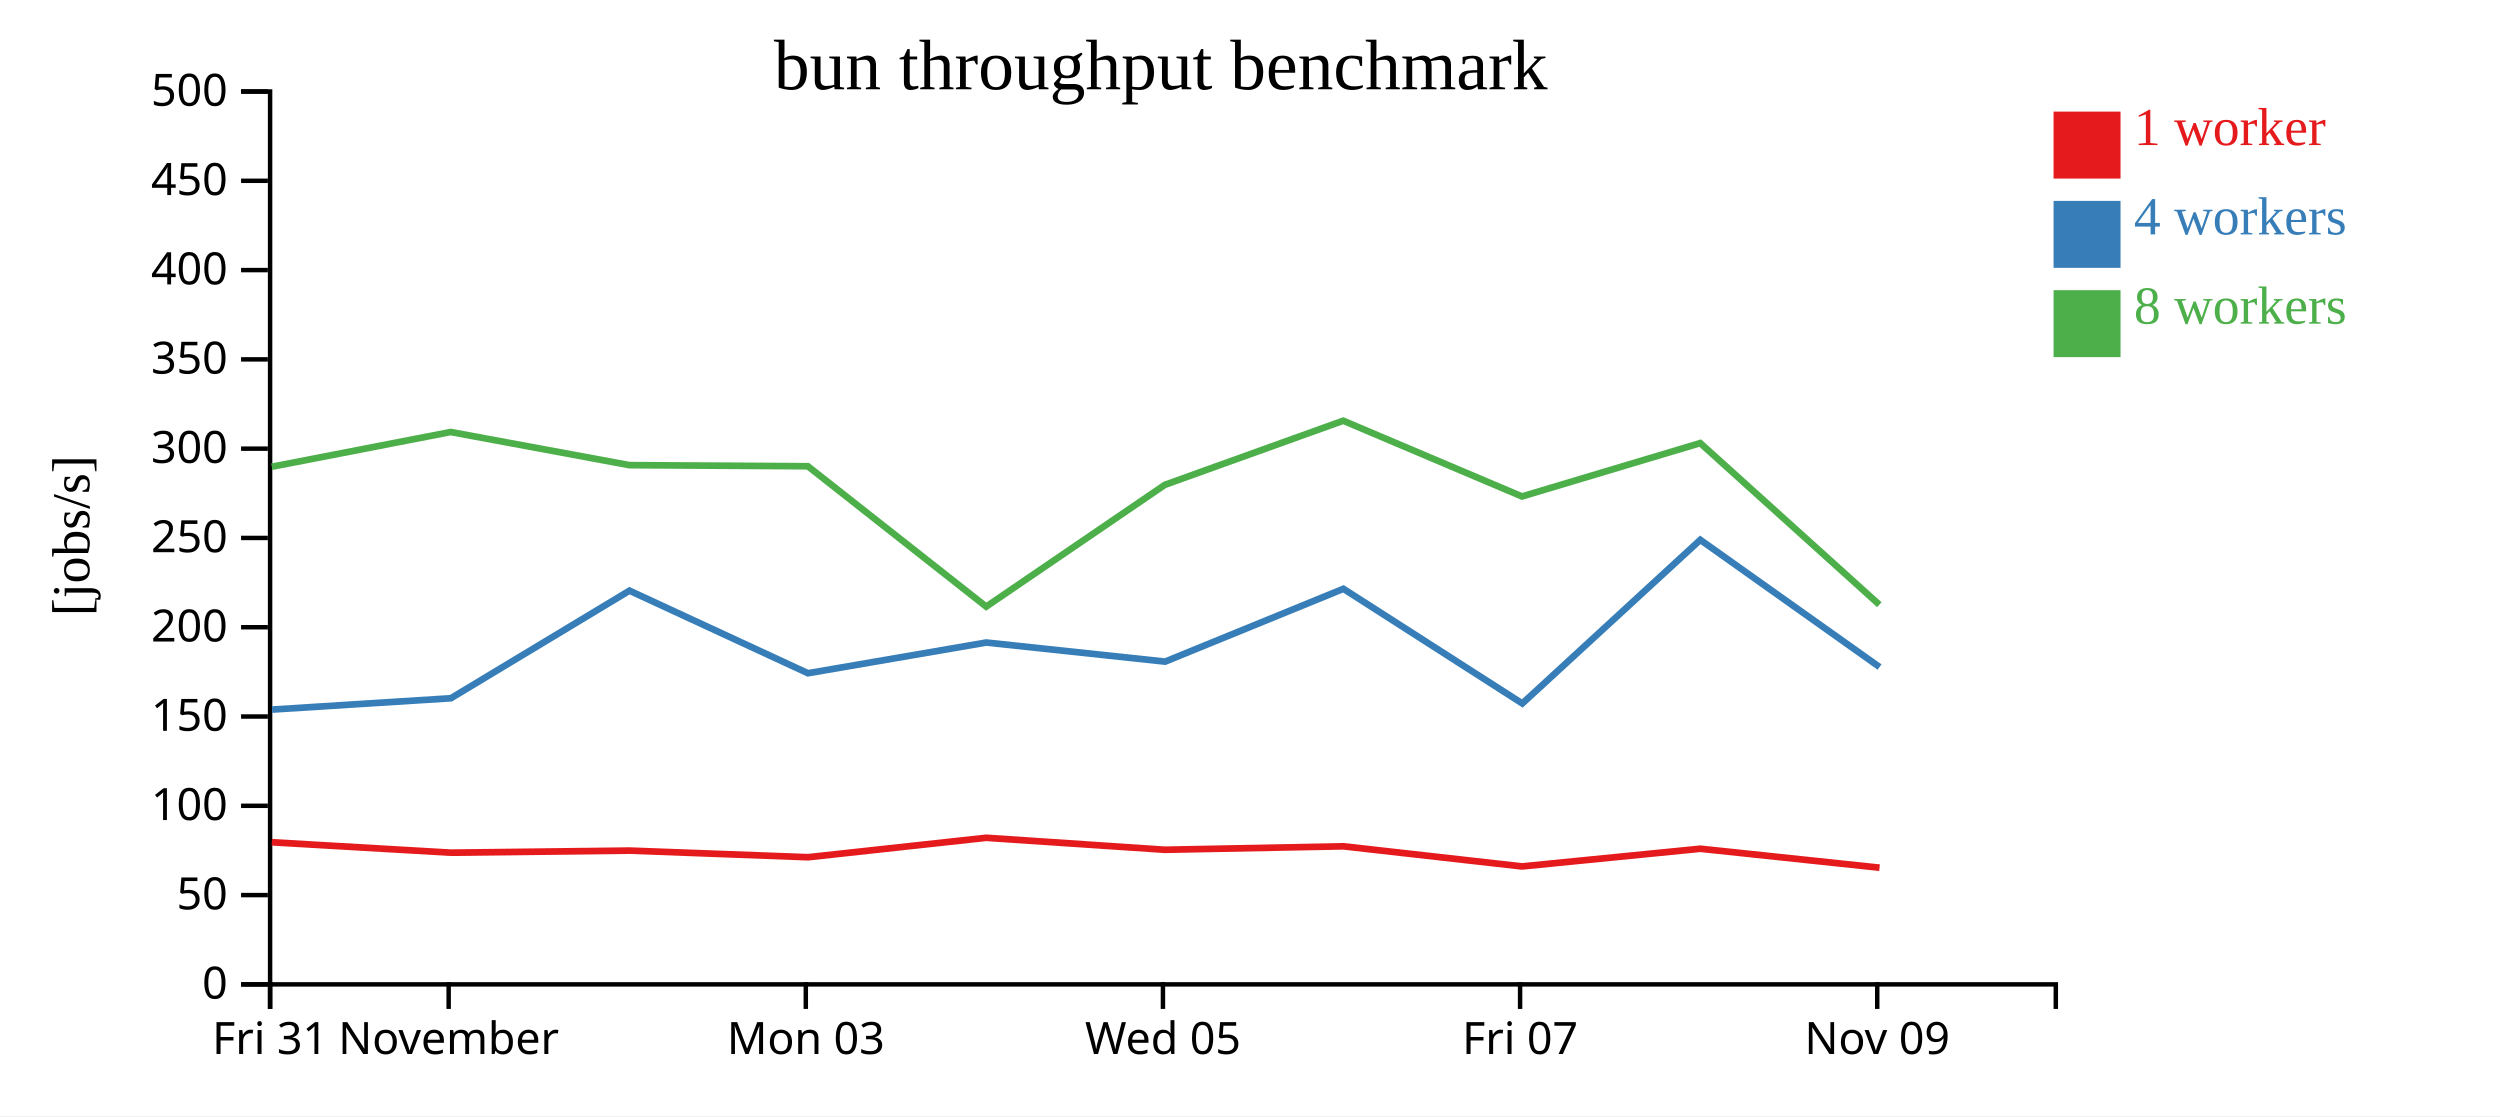
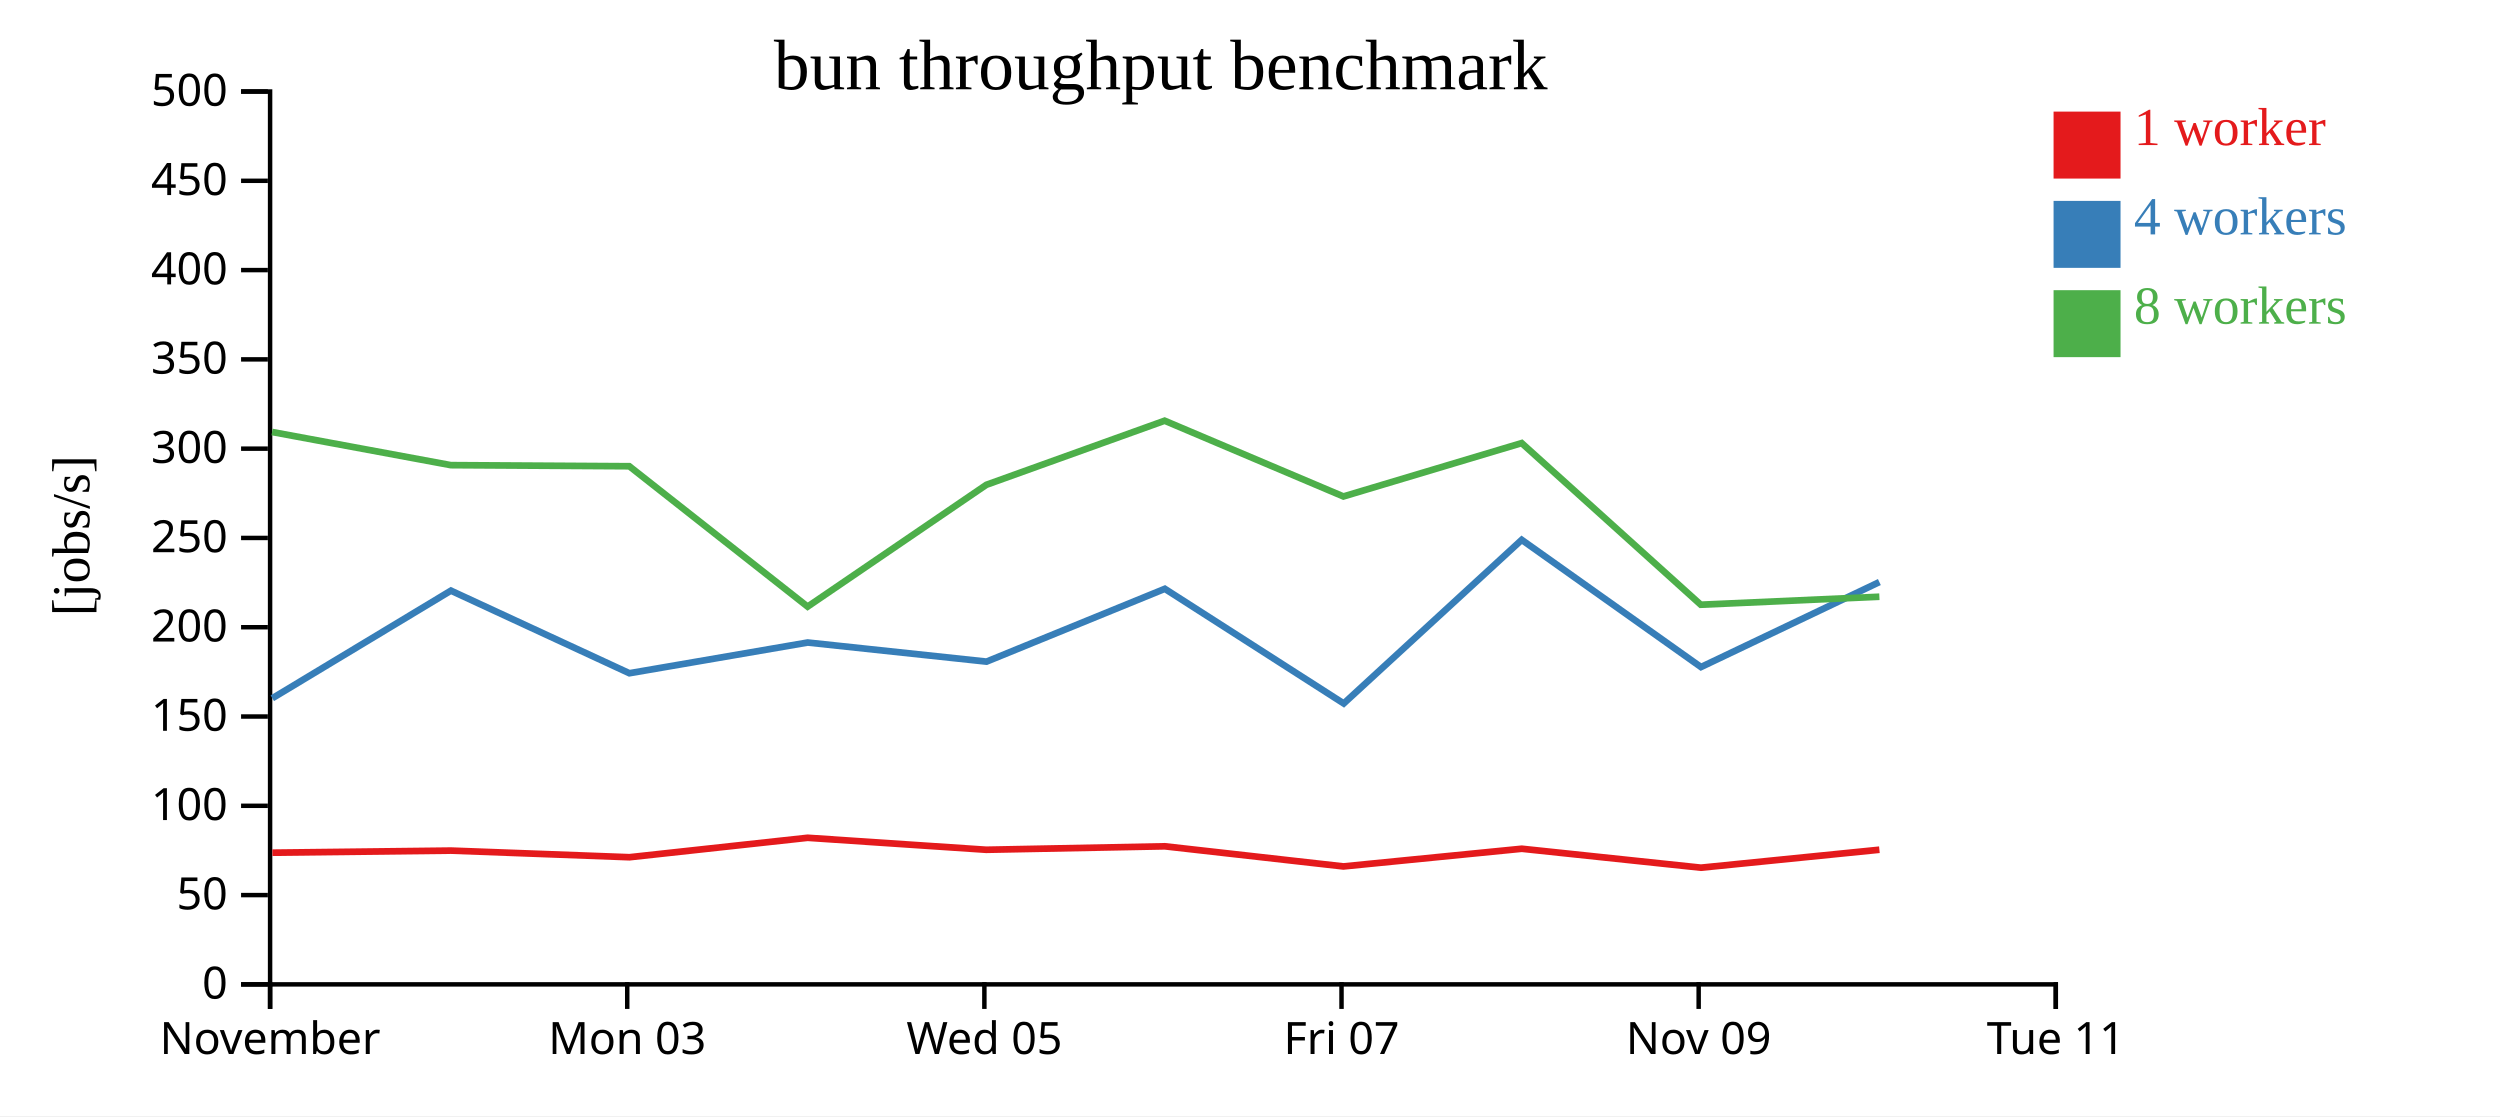
<svg xmlns="http://www.w3.org/2000/svg" width="560" height="250">
  <rect width="100%" height="100%" fill="white" />
  <g transform="translate(60,20)">
    <g transform="translate(0,200)" fill="none" font-size="10" font-family="sans-serif" text-anchor="middle">
      <path class="domain" stroke="currentColor" d="M0.5,6V0.5H400.5V6" />
      <g class="tick" opacity="1" transform="translate(0.5,0)">
        <line stroke="currentColor" y2="6" />
-         <text fill="currentColor" y="9" dy="0.71em">Fri 31</text>
-       </g>
-       <g class="tick" opacity="1" transform="translate(40.5,0)">
-         <line stroke="currentColor" y2="6" />
        <text fill="currentColor" y="9" dy="0.71em">November</text>
      </g>
-       <g class="tick" opacity="1" transform="translate(120.5,0)">
+       <g class="tick" opacity="1" transform="translate(80.5,0)">
        <line stroke="currentColor" y2="6" />
        <text fill="currentColor" y="9" dy="0.71em">Mon 03</text>
      </g>
-       <g class="tick" opacity="1" transform="translate(200.5,0)">
+       <g class="tick" opacity="1" transform="translate(160.5,0)">
        <line stroke="currentColor" y2="6" />
        <text fill="currentColor" y="9" dy="0.71em">Wed 05</text>
      </g>
-       <g class="tick" opacity="1" transform="translate(280.5,0)">
+       <g class="tick" opacity="1" transform="translate(240.5,0)">
        <line stroke="currentColor" y2="6" />
        <text fill="currentColor" y="9" dy="0.71em">Fri 07</text>
      </g>
-       <g class="tick" opacity="1" transform="translate(360.5,0)">
+       <g class="tick" opacity="1" transform="translate(320.5,0)">
        <line stroke="currentColor" y2="6" />
        <text fill="currentColor" y="9" dy="0.71em">Nov 09</text>
+       </g>
+       <g class="tick" opacity="1" transform="translate(400.5,0)">
+         <line stroke="currentColor" y2="6" />
+         <text fill="currentColor" y="9" dy="0.71em">Tue 11</text>
      </g>
    </g>
    <g fill="none" font-size="10" font-family="sans-serif" text-anchor="end">
      <path class="domain" stroke="currentColor" d="M-6,200.5H0.5V0.5H-6" />
      <g class="tick" opacity="1" transform="translate(0,200.5)">
        <line stroke="currentColor" x2="-6" />
        <text fill="currentColor" x="-9" dy="0.32em">0</text>
      </g>
      <g class="tick" opacity="1" transform="translate(0,180.5)">
        <line stroke="currentColor" x2="-6" />
        <text fill="currentColor" x="-9" dy="0.32em">50</text>
      </g>
      <g class="tick" opacity="1" transform="translate(0,160.5)">
        <line stroke="currentColor" x2="-6" />
        <text fill="currentColor" x="-9" dy="0.32em">100</text>
      </g>
      <g class="tick" opacity="1" transform="translate(0,140.5)">
        <line stroke="currentColor" x2="-6" />
        <text fill="currentColor" x="-9" dy="0.32em">150</text>
      </g>
      <g class="tick" opacity="1" transform="translate(0,120.5)">
        <line stroke="currentColor" x2="-6" />
        <text fill="currentColor" x="-9" dy="0.32em">200</text>
      </g>
      <g class="tick" opacity="1" transform="translate(0,100.5)">
        <line stroke="currentColor" x2="-6" />
        <text fill="currentColor" x="-9" dy="0.32em">250</text>
      </g>
      <g class="tick" opacity="1" transform="translate(0,80.5)">
        <line stroke="currentColor" x2="-6" />
        <text fill="currentColor" x="-9" dy="0.32em">300</text>
      </g>
      <g class="tick" opacity="1" transform="translate(0,60.5)">
        <line stroke="currentColor" x2="-6" />
        <text fill="currentColor" x="-9" dy="0.32em">350</text>
      </g>
      <g class="tick" opacity="1" transform="translate(0,40.5)">
        <line stroke="currentColor" x2="-6" />
        <text fill="currentColor" x="-9" dy="0.32em">400</text>
      </g>
      <g class="tick" opacity="1" transform="translate(0,20.5)">
        <line stroke="currentColor" x2="-6" />
        <text fill="currentColor" x="-9" dy="0.32em">450</text>
      </g>
      <g class="tick" opacity="1" transform="translate(0,0.5)">
        <line stroke="currentColor" x2="-6" />
        <text fill="currentColor" x="-9" dy="0.32em">500</text>
      </g>
    </g>
    <text text-anchor="middle" style="font-size: 12px" transform="rotate(-90)" y="-40" x="-100">[jobs/s]</text>
    <text text-anchor="middle" style="font-size: 16px" y="0" x="200">bun throughput benchmark</text>
-     <path class="line" fill="none" stroke="#e41a1c" stroke-width="1.5" d="M0.887,168.667L41.014,171.002L81.019,170.536L121,172.02L160.91,167.664L200.913,170.348L240.915,169.572L280.916,174.08L320.876,170.118L361.014,174.362" />
-     <path class="line" fill="none" stroke="#377eb8" stroke-width="1.5" d="M0.943,138.944L40.999,136.407L81.006,112.306L120.982,130.804L160.914,123.925L200.98,128.204L240.923,111.894L280.995,137.578L320.865,100.925L361.022,129.42" />
-     <path class="line" fill="none" stroke="#4daf4a" stroke-width="1.5" d="M0.89,84.549L40.946,76.771L80.979,84.192L120.96,84.438L160.907,115.884L200.934,88.6L240.878,74.24L280.926,91.206L320.85,79.251L360.975,115.457" />
+     <path class="line" fill="none" stroke="#e41a1c" stroke-width="1.5" d="M1.014,171.002L41.019,170.536L81,172.02L120.91,167.664L160.913,170.348L200.915,169.572L240.916,174.08L280.876,170.118L321.014,174.362L360.986,170.34" />
+     <path class="line" fill="none" stroke="#377eb8" stroke-width="1.5" d="M0.999,136.407L41.006,112.306L80.982,130.804L120.914,123.925L160.98,128.204L200.923,111.894L240.995,137.578L280.865,100.925L321.022,129.42L360.98,110.381" />
+     <path class="line" fill="none" stroke="#4daf4a" stroke-width="1.5" d="M0.946,76.771L40.979,84.192L80.96,84.438L120.907,115.884L160.934,88.6L200.878,74.24L240.926,91.206L280.85,79.251L320.975,115.457L360.982,113.669" />
    <rect class="dot" x="400" y="5" width="15" height="15" style="fill: #e41a1c;" />
    <rect class="dot" x="400" y="25" width="15" height="15" style="fill: #377eb8;" />
    <rect class="dot" x="400" y="45" width="15" height="15" style="fill: #4daf4a;" />
    <text class="label" x="418" y="12.5" style="fill: #e41a1c; alignment-baseline: middle;" text-anchor="left">1 worker</text>
    <text class="label" x="418" y="32.5" style="fill: #377eb8; alignment-baseline: middle;" text-anchor="left">4 workers</text>
    <text class="label" x="418" y="52.5" style="fill: #4daf4a; alignment-baseline: middle;" text-anchor="left">8 workers</text>
  </g>
</svg>
